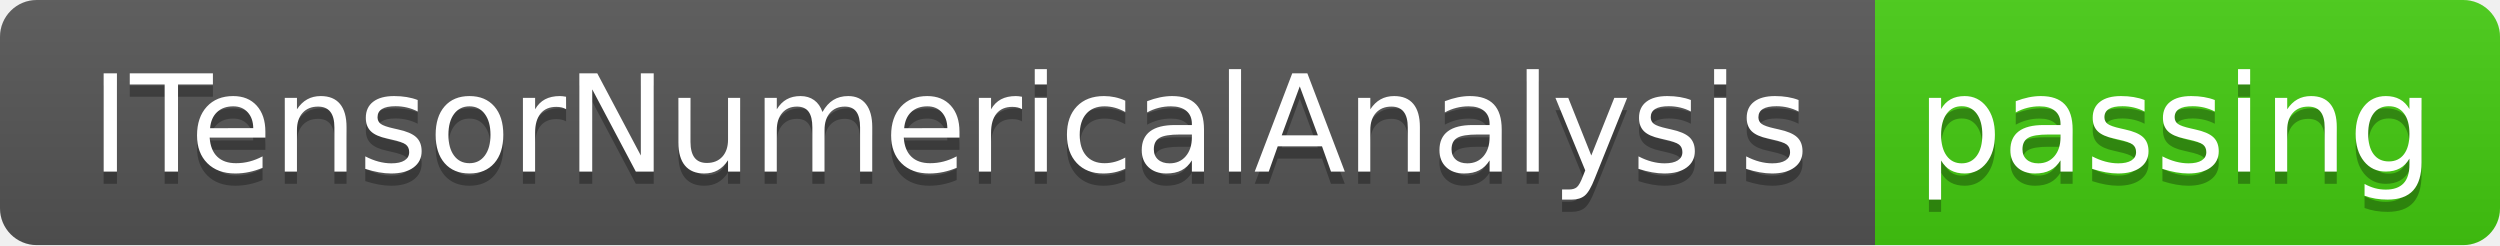
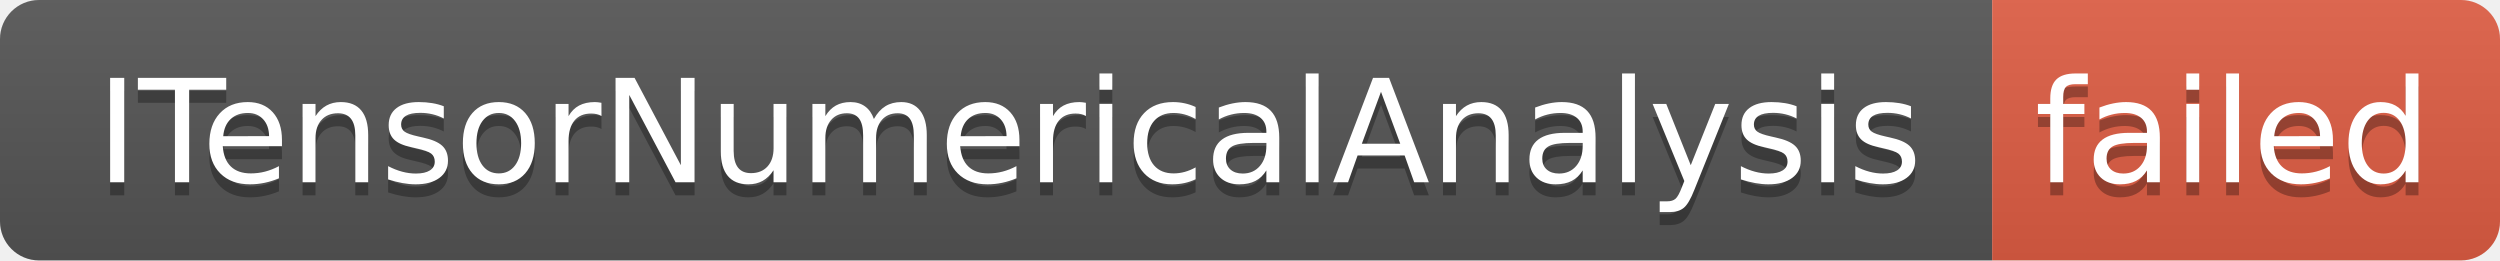
- <svg xmlns="http://www.w3.org/2000/svg" width="204" height="20" role="img" aria-label="ITensorNumericalAnalysis: passing">
+ <svg xmlns="http://www.w3.org/2000/svg" width="192" height="20" role="img" aria-label="ITensorNumericalAnalysis: failed">
  <linearGradient id="s" x2="0" y2="100%">
    <stop offset="0" stop-color="#bbb" stop-opacity=".1" />
    <stop offset="1" stop-opacity=".1" />
  </linearGradient>
  <clipPath id="r">
-     <rect width="204" height="20" rx="3" fill="#fff" />
+     <rect width="192" height="20" rx="3" fill="#fff" />
  </clipPath>
  <g clip-path="url(#r)">
    <rect width="153" height="20" fill="#555" />
-     <rect x="153" width="51" height="20" fill="#4c1" />
-     <rect width="204" height="20" fill="url(#s)" />
+     <rect x="153" width="39" height="20" fill="#e05d44" />
+     <rect width="192" height="20" fill="url(#s)" />
  </g>
  <g fill="#fff" text-anchor="middle" font-family="Verdana,Geneva,DejaVu Sans,sans-serif" text-rendering="geometricPrecision" font-size="110">
    <text aria-hidden="true" x="775" y="150" fill="#010101" fill-opacity=".3" transform="scale(.1)" textLength="1430">ITensorNumericalAnalysis</text>
    <text x="775" y="140" transform="scale(.1)" fill="#fff" textLength="1430">ITensorNumericalAnalysis</text>
-     <text aria-hidden="true" x="1775" y="150" fill="#010101" fill-opacity=".3" transform="scale(.1)" textLength="410">passing</text>
-     <text x="1775" y="140" transform="scale(.1)" fill="#fff" textLength="410">passing</text>
+     <text aria-hidden="true" x="1715" y="150" fill="#010101" fill-opacity=".3" transform="scale(.1)" textLength="290">failed</text>
+     <text x="1715" y="140" transform="scale(.1)" fill="#fff" textLength="290">failed</text>
  </g>
</svg>
